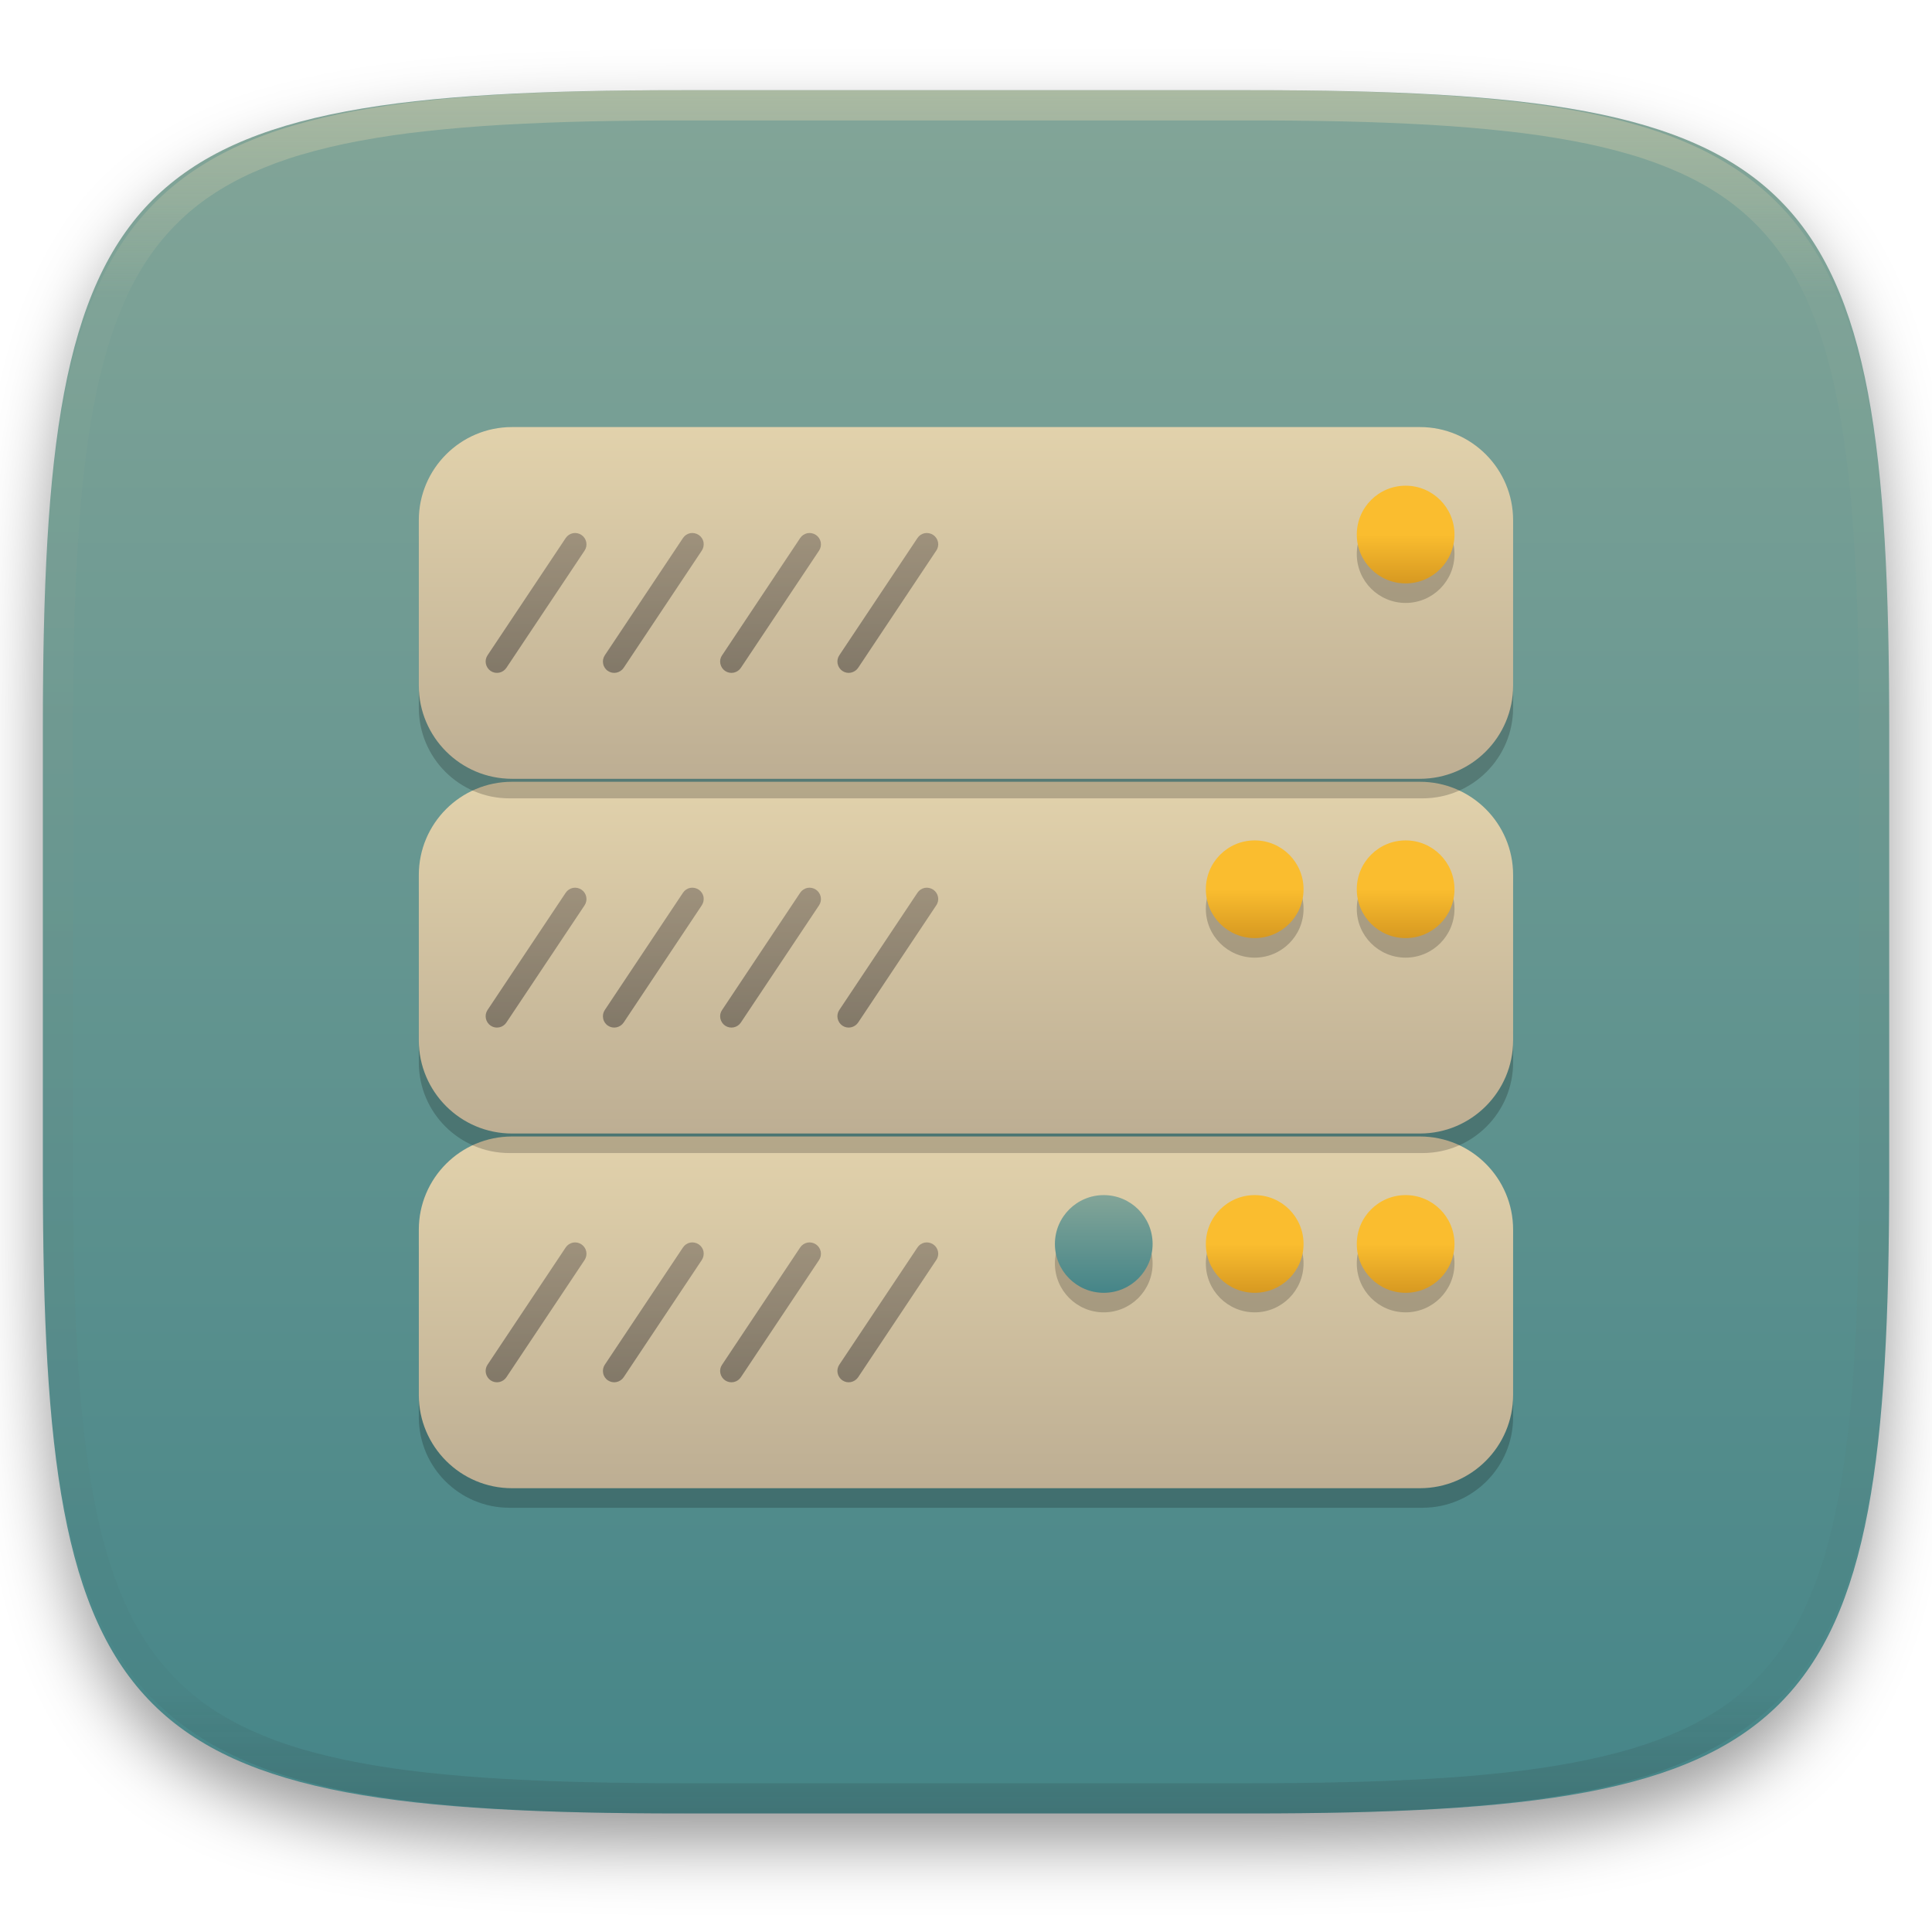
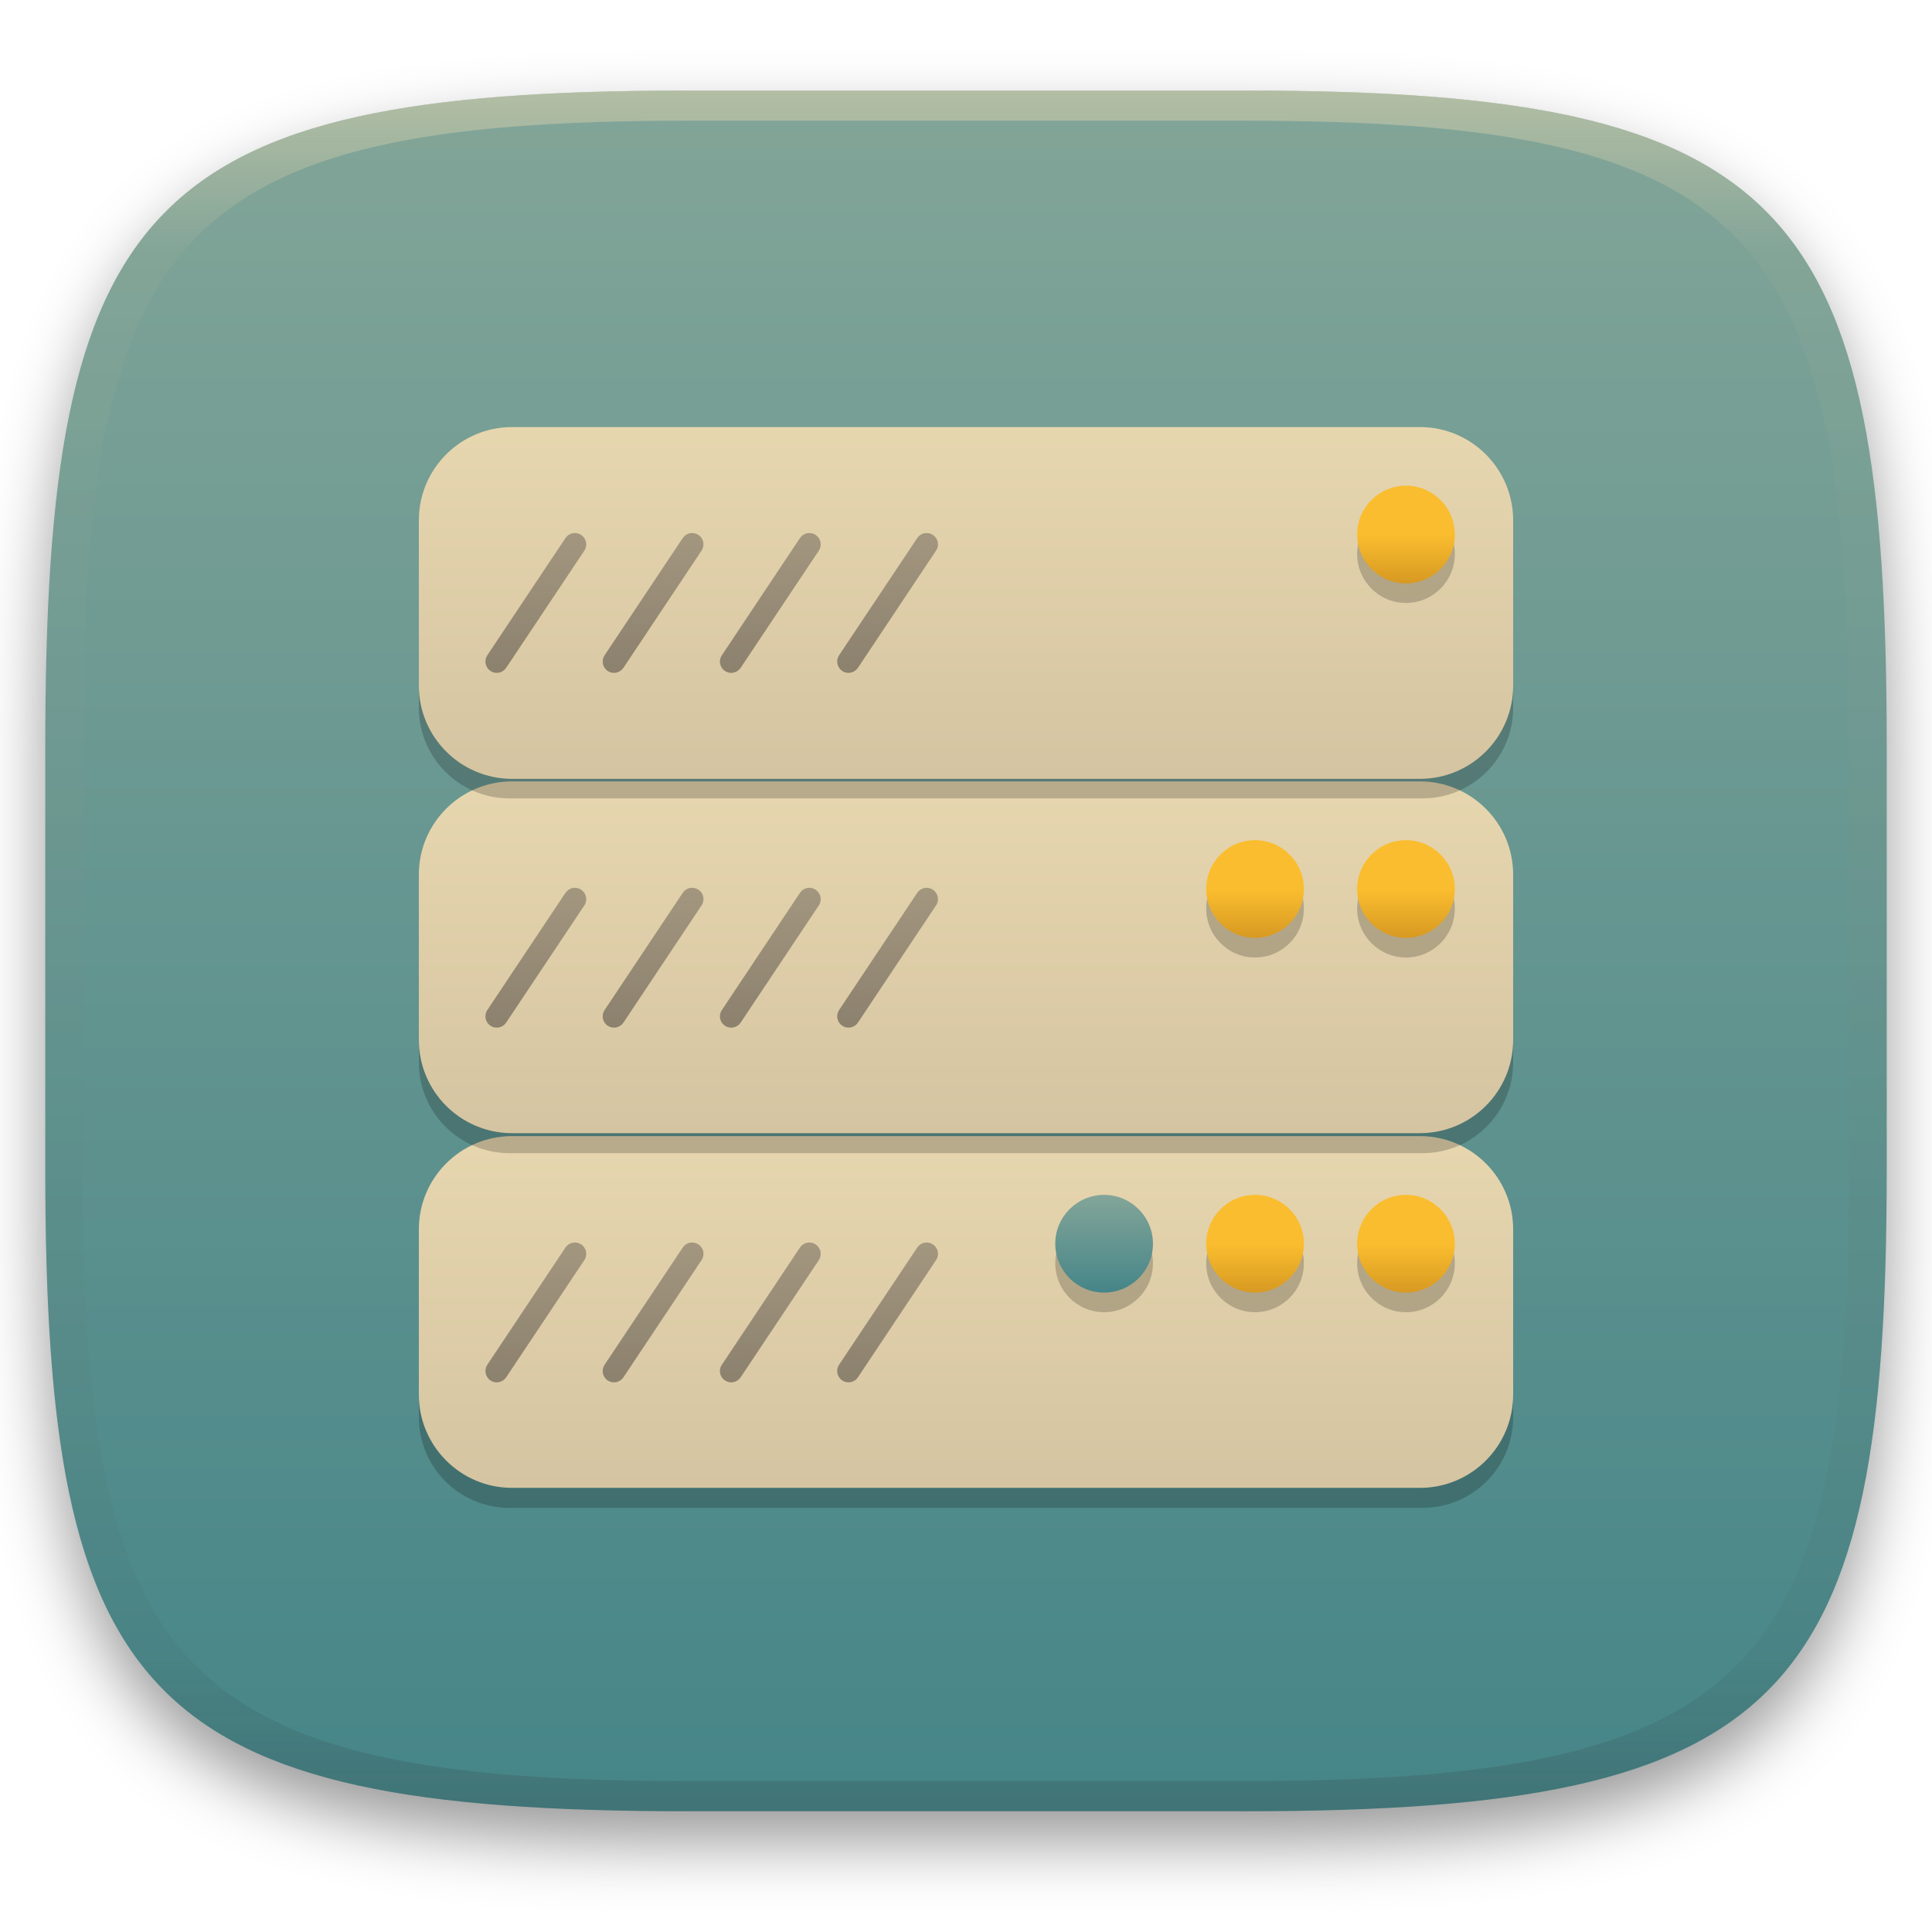
- <svg xmlns="http://www.w3.org/2000/svg" style="isolation:isolate" width="256" height="256" viewBox="0 0 256 256">
+ <svg xmlns="http://www.w3.org/2000/svg" width="256" height="256" style="isolation:isolate" version="1.1" viewBox="0 0 256 256">
  <defs>
-     <clipPath id="_clipPath_4Q2CZvke5Ra54jMlRlSjiNZ6hd33f7af">
-       <rect width="256" height="256" />
-     </clipPath>
+     <filter id="a-3" x="-.042" y="-.045" width="1.084" height="1.108" color-interpolation-filters="sRGB">
+       <feGaussianBlur in="SourceGraphic" stdDeviation="4.294" />
+       <feOffset dy="4" result="pf_100_offsetBlur" />
+       <feFlood flood-opacity=".4" />
+       <feComposite in2="pf_100_offsetBlur" operator="in" result="pf_100_dropShadow" />
+       <feBlend in="SourceGraphic" in2="pf_100_dropShadow" />
+     </filter>
+     <linearGradient id="b-5" x1=".5" x2=".5" y2="1" gradientTransform="matrix(244,0,0,228,5.981,12.12)" gradientUnits="userSpaceOnUse">
+       <stop stop-color="#83a598" offset="0" />
+       <stop stop-color="#458588" offset="1" />
+     </linearGradient>
+     <linearGradient id="linearGradient31" x1=".5" x2=".5" y2="1" gradientTransform="matrix(244,0,0,228,5.986,12)" gradientUnits="userSpaceOnUse">
+       <stop stop-color="#ebdbb2" offset="0" />
+       <stop stop-color="#ebdbb2" stop-opacity=".098" offset=".1" />
+       <stop stop-color="#282828" stop-opacity=".1" offset=".9" />
+       <stop stop-color="#282828" stop-opacity=".4" offset="1" />
+     </linearGradient>
  </defs>
-   <g clip-path="url(#_clipPath_4Q2CZvke5Ra54jMlRlSjiNZ6hd33f7af)">
-     <defs>
-       <filter id="k1DIQsY17AFflBe2i5wz18cgalpzk2cJ" width="400%" height="400%" x="-200%" y="-200%" color-interpolation-filters="sRGB" filterUnits="objectBoundingBox">
-         <feGaussianBlur in="SourceGraphic" stdDeviation="4.294" />
-         <feOffset dx="0" dy="4" result="pf_100_offsetBlur" />
-         <feFlood flood-opacity=".4" />
-         <feComposite in2="pf_100_offsetBlur" operator="in" result="pf_100_dropShadow" />
-         <feBlend in="SourceGraphic" in2="pf_100_dropShadow" mode="normal" />
-       </filter>
-     </defs>
-     <g filter="url(#k1DIQsY17AFflBe2i5wz18cgalpzk2cJ)">
-       <linearGradient id="_lgradient_40" x1=".5" x2=".5" y1="0" y2="1" gradientTransform="matrix(244.648,0,0,228.338,5.68,11.95)" gradientUnits="userSpaceOnUse">
-         <stop offset="0%" style="stop-color:#83a598" />
-         <stop offset="100%" style="stop-color:#458588" />
+   <g transform="translate(9.09e-6 -.12)" filter="url(#a-3)" style="isolation:isolate">
+     <path d="m165 12.12c72 0 85 15 85 87v56c0 70-13 85-85 85h-74c-72 0-85-15-85-85v-56c0-72 13-87 85-87z" fill="url(#b-5)" />
+   </g>
+   <g transform="translate(9.09e-6 -.12)" opacity=".5" style="isolation:isolate">
+     <path transform="translate(-.004996 .116)" d="m91 12c-72 0-85 15-85 87v56c0 70 13 85 85 85h74c72 0 85-15 85-85v-56c0-72-13-87-85-87zm0 4h74c68 0 80 15 80 83v56c0 66-12 81-80 81h-74c-68 0-80-15-80-81v-56c0-68 12-83 80-83z" fill="url(#linearGradient31)" opacity="1" />
+   </g>
+   <g style="isolation:isolate">
+     <g opacity=".2">
+       <path d="m200.5 187.8v-22.61c0-6.623-5.377-12-12-12h-121c-6.623 0-12 5.377-12 12v22.61c0 6.623 5.377 12 12 12h121c6.623 0 12-5.377 12-12z" />
+     </g>
+     <linearGradient id="_lgradient_42" x1=".146" x2=".146" y1="1" y2="-.254" gradientTransform="matrix(-145 0 0 46.61 200.5 150.6)" gradientUnits="userSpaceOnUse">
+       <stop stop-color="#d5c4a1" offset="0" />
+       <stop stop-color="#ebdbb2" offset="1" />
+     </linearGradient>
+     <path d="m200.5 184.8v-21.91c0-6.816-5.534-12.35-12.35-12.35h-120.3c-6.817 0-12.35 5.535-12.35 12.35v21.91c0 6.816 5.534 12.35 12.35 12.35h120.3c6.817 0 12.35-5.534 12.35-12.35z" fill="url(#_lgradient_42)" />
+     <g opacity=".2">
+       <circle cx="186.3" cy="167.4" r="6.473" vector-effect="non-scaling-stroke" />
+       <circle cx="166.3" cy="167.4" r="6.473" vector-effect="non-scaling-stroke" />
+       <circle cx="146.3" cy="167.4" r="6.473" vector-effect="non-scaling-stroke" />
+     </g>
+     <linearGradient id="_lgradient_43" x2="0" y2="1" gradientTransform="matrix(-12.95 0 0 12.95 192.7 158.4)" gradientUnits="userSpaceOnUse">
+       <stop stop-color="#fabd2f" offset="0" />
+       <stop stop-color="#fabd2f" offset=".5" />
+       <stop stop-color="#d79921" offset="1" />
+     </linearGradient>
+     <circle cx="186.3" cy="164.8" r="6.473" fill="url(#_lgradient_43)" vector-effect="non-scaling-stroke" />
+     <linearGradient id="_lgradient_44" x2="0" y2="1" gradientTransform="matrix(-12.95 0 0 12.95 172.7 158.4)" gradientUnits="userSpaceOnUse">
+       <stop stop-color="#fabd2f" offset="0" />
+       <stop stop-color="#fabd2f" offset=".5" />
+       <stop stop-color="#d79921" offset="1" />
+     </linearGradient>
+     <circle cx="166.3" cy="164.8" r="6.473" fill="url(#_lgradient_44)" vector-effect="non-scaling-stroke" />
+     <linearGradient id="_lgradient_45" x1=".5" x2=".5" y2="1" gradientTransform="matrix(-12.95 0 0 12.95 152.7 158.4)" gradientUnits="userSpaceOnUse">
+       <stop stop-color="#83a598" offset="0" />
+       <stop stop-color="#458588" offset="1" />
+     </linearGradient>
+     <circle cx="146.3" cy="164.8" r="6.473" fill="url(#_lgradient_45)" vector-effect="non-scaling-stroke" />
+     <g opacity=".5">
+       <linearGradient id="_lgradient_46" x2="0" y2="1" gradientTransform="matrix(59.97 0 0 18.54 64.35 164.6)" gradientUnits="userSpaceOnUse">
+         <stop stop-color="#665c54" offset="0" />
+         <stop stop-color="#3c3836" offset="1" />
      </linearGradient>
-       <path fill="url(#_lgradient_40)" d="M 165.689 11.95 C 239.745 11.95 250.328 22.507 250.328 96.494 L 250.328 155.745 C 250.328 229.731 239.745 240.288 165.689 240.288 L 90.319 240.288 C 16.264 240.288 5.68 229.731 5.68 155.745 L 5.68 96.494 C 5.68 22.507 16.264 11.95 90.319 11.95 L 165.689 11.95 Z" />
+       <path d="m106 165.3-10.35 15.54c-0.23 0.33-0.31 0.73-0.23 1.12s0.31 0.74 0.64 0.96 0.74 0.3 1.13 0.22 0.73-0.31 0.95-0.64l10.36-15.53c0.22-0.33 0.3-0.74 0.22-1.13s-0.31-0.73-0.64-0.95-0.73-0.3-1.12-0.23c-0.39 0.08-0.74 0.31-0.96 0.64zm-23.39 17.2 10.35-15.53c0.22-0.33 0.3-0.74 0.23-1.13-0.08-0.39-0.31-0.73-0.64-0.95s-0.74-0.3-1.13-0.23c-0.39 0.08-0.73 0.31-0.95 0.64l-10.36 15.54c-0.22 0.33-0.3 0.73-0.22 1.12 0.07 0.39 0.3 0.74 0.64 0.96 0.33 0.22 0.73 0.3 1.12 0.22s0.74-0.31 0.96-0.64zm-15.54 0 10.36-15.53c0.22-0.33 0.3-0.74 0.22-1.13s-0.31-0.73-0.64-0.95-0.73-0.3-1.12-0.23c-0.39 0.08-0.74 0.31-0.96 0.64l-10.36 15.54c-0.22 0.33-0.3 0.73-0.22 1.12s0.31 0.74 0.64 0.96 0.74 0.3 1.13 0.22 0.73-0.31 0.95-0.64zm46.61 0 10.35-15.53c0.23-0.33 0.31-0.74 0.23-1.13s-0.31-0.73-0.64-0.95-0.74-0.3-1.13-0.23c-0.39 0.08-0.73 0.31-0.95 0.64l-10.36 15.54c-0.22 0.33-0.3 0.73-0.22 1.12s0.31 0.74 0.64 0.96 0.73 0.3 1.12 0.22 0.74-0.31 0.96-0.64z" fill="url(#_lgradient_46)" fill-rule="evenodd" />
    </g>
-     <g opacity=".4">
-       <linearGradient id="_lgradient_41" x1=".517" x2=".517" y1="0" y2="1" gradientTransform="matrix(244.65,0,0,228.34,5.68,11.95)" gradientUnits="userSpaceOnUse">
-         <stop offset="0%" style="stop-color:#ebdbb2" />
-         <stop offset="12.5%" stop-opacity=".098" style="stop-color:#ebdbb2" />
-         <stop offset="92.5%" stop-opacity=".098" style="stop-color:#282828" />
-         <stop offset="100%" stop-opacity=".498" style="stop-color:#282828" />
+     <g opacity=".2">
+       <path d="m200.5 140.8v-22.61c0-6.623-5.377-12-12-12h-121c-6.623 0-12 5.377-12 12v22.61c0 6.623 5.377 12 12 12h121c6.623 0 12-5.377 12-12z" />
+     </g>
+     <linearGradient id="_lgradient_47" x1=".146" x2=".146" y1="1" y2="-.254" gradientTransform="matrix(-145 0 0 46.61 200.5 103.6)" gradientUnits="userSpaceOnUse">
+       <stop stop-color="#d5c4a1" offset="0" />
+       <stop stop-color="#ebdbb2" offset="1" />
+     </linearGradient>
+     <path d="m200.5 137.8v-21.91c0-6.816-5.534-12.35-12.35-12.35h-120.3c-6.817 0-12.35 5.535-12.35 12.35v21.91c0 6.816 5.534 12.35 12.35 12.35h120.3c6.817 0 12.35-5.534 12.35-12.35z" fill="url(#_lgradient_47)" />
+     <g opacity=".2">
+       <circle cx="186.3" cy="120.4" r="6.473" vector-effect="non-scaling-stroke" />
+       <circle cx="166.3" cy="120.4" r="6.473" vector-effect="non-scaling-stroke" />
+     </g>
+     <linearGradient id="_lgradient_48" x2="0" y2="1" gradientTransform="matrix(-12.95 0 0 12.95 192.7 111.4)" gradientUnits="userSpaceOnUse">
+       <stop stop-color="#fabd2f" offset="0" />
+       <stop stop-color="#fabd2f" offset=".5" />
+       <stop stop-color="#d79921" offset="1" />
+     </linearGradient>
+     <circle cx="186.3" cy="117.8" r="6.473" fill="url(#_lgradient_48)" vector-effect="non-scaling-stroke" />
+     <linearGradient id="_lgradient_49" x2="0" y2="1" gradientTransform="matrix(-12.95 0 0 12.95 172.7 111.4)" gradientUnits="userSpaceOnUse">
+       <stop stop-color="#fabd2f" offset="0" />
+       <stop stop-color="#fabd2f" offset=".5" />
+       <stop stop-color="#d79921" offset="1" />
+     </linearGradient>
+     <circle cx="166.3" cy="117.8" r="6.473" fill="url(#_lgradient_49)" vector-effect="non-scaling-stroke" />
+     <g opacity=".5">
+       <linearGradient id="_lgradient_50" x2="0" y2="1" gradientTransform="matrix(59.97 0 0 18.54 64.35 117.6)" gradientUnits="userSpaceOnUse">
+         <stop stop-color="#665c54" offset="0" />
+         <stop stop-color="#3c3836" offset="1" />
      </linearGradient>
-       <path fill="url(#_lgradient_41)" fill-rule="evenodd" d="M 165.068 11.951 C 169.396 11.941 173.724 11.991 178.052 12.089 C 181.927 12.167 185.803 12.315 189.678 12.541 C 193.131 12.737 196.583 13.022 200.026 13.395 C 203.085 13.73 206.144 14.181 209.174 14.741 C 211.889 15.243 214.574 15.881 217.22 16.657 C 219.62 17.355 221.971 18.219 224.243 19.241 C 226.358 20.184 228.384 21.304 230.302 22.591 C 232.142 23.829 233.863 25.244 235.437 26.806 C 237.001 28.378 238.417 30.088 239.656 31.925 C 240.945 33.841 242.066 35.865 243.02 37.967 C 244.043 40.247 244.909 42.585 245.617 44.972 C 246.394 47.615 247.034 50.297 247.535 53.009 C 248.096 56.035 248.548 59.081 248.883 62.136 C 249.257 65.575 249.542 69.014 249.739 72.462 C 249.965 76.323 250.112 80.194 250.201 84.055 C 250.289 88.378 250.339 92.701 250.329 97.014 L 250.329 155.226 C 250.339 159.549 250.289 163.862 250.201 168.185 C 250.112 172.056 249.965 175.917 249.739 179.778 C 249.542 183.226 249.257 186.675 248.883 190.104 C 248.548 193.159 248.096 196.215 247.535 199.241 C 247.034 201.943 246.394 204.625 245.617 207.268 C 244.909 209.655 244.043 212.003 243.02 214.273 C 242.066 216.385 240.945 218.399 239.656 220.315 C 238.417 222.152 237.001 223.872 235.437 225.434 C 233.863 226.996 232.142 228.411 230.302 229.649 C 228.384 230.936 226.358 232.056 224.243 232.999 C 221.971 234.021 219.62 234.885 217.22 235.593 C 214.574 236.369 211.889 237.007 209.174 237.499 C 206.144 238.068 203.085 238.51 200.026 238.845 C 196.583 239.218 193.131 239.503 189.678 239.699 C 185.803 239.925 181.927 240.073 178.052 240.161 C 173.724 240.249 169.396 240.299 165.068 240.289 L 90.942 240.289 C 86.614 240.299 82.286 240.249 77.958 240.161 C 74.083 240.073 70.207 239.925 66.332 239.699 C 62.879 239.503 59.427 239.218 55.984 238.845 C 52.925 238.51 49.866 238.068 46.836 237.499 C 44.121 237.007 41.436 236.369 38.79 235.593 C 36.39 234.885 34.039 234.021 31.767 232.999 C 29.652 232.056 27.626 230.936 25.708 229.649 C 23.868 228.411 22.147 226.996 20.573 225.434 C 19.009 223.872 17.593 222.152 16.354 220.315 C 15.065 218.399 13.944 216.385 12.99 214.273 C 11.967 212.003 11.101 209.655 10.393 207.268 C 9.616 204.625 8.976 201.943 8.475 199.241 C 7.914 196.215 7.462 193.159 7.127 190.104 C 6.753 186.675 6.468 183.226 6.271 179.778 C 6.045 175.917 5.898 172.056 5.809 168.185 C 5.721 163.862 5.671 159.549 5.681 155.226 L 5.681 97.014 C 5.671 92.701 5.721 88.378 5.809 84.055 C 5.898 80.194 6.045 76.323 6.271 72.462 C 6.468 69.014 6.753 65.575 7.127 62.136 C 7.462 59.081 7.914 56.035 8.475 53.009 C 8.976 50.297 9.616 47.615 10.393 44.972 C 11.101 42.585 11.967 40.247 12.99 37.967 C 13.944 35.865 15.065 33.841 16.354 31.925 C 17.593 30.088 19.009 28.378 20.573 26.806 C 22.147 25.244 23.868 23.829 25.708 22.591 C 27.626 21.304 29.652 20.184 31.767 19.241 C 34.039 18.219 36.39 17.355 38.79 16.657 C 41.436 15.881 44.121 15.243 46.836 14.741 C 49.866 14.181 52.925 13.73 55.984 13.395 C 59.427 13.022 62.879 12.737 66.332 12.541 C 70.207 12.315 74.083 12.167 77.958 12.089 C 82.286 11.991 86.614 11.941 90.942 11.951 L 165.068 11.951 Z M 165.078 15.96 C 169.376 15.95 173.675 15.999 177.973 16.087 C 181.8 16.176 185.626 16.323 189.452 16.539 C 192.836 16.736 196.219 17.011 199.583 17.384 C 202.554 17.699 205.515 18.131 208.446 18.681 C 211.023 19.153 213.58 19.762 216.099 20.499 C 218.322 21.147 220.495 21.953 222.6 22.896 C 224.509 23.751 226.338 24.763 228.069 25.922 C 229.692 27.013 231.207 28.26 232.594 29.646 C 233.981 31.031 235.23 32.544 236.332 34.165 C 237.492 35.894 238.506 37.712 239.361 39.608 C 240.306 41.72 241.112 43.892 241.761 46.102 C 242.509 48.617 243.109 51.162 243.591 53.736 C 244.132 56.664 244.565 59.611 244.889 62.578 C 245.263 65.938 245.539 69.308 245.735 72.688 C 245.952 76.51 246.109 80.322 246.188 84.144 C 246.276 88.437 246.325 92.721 246.325 97.014 C 246.325 97.014 246.325 97.014 246.325 97.014 L 246.325 155.226 C 246.325 155.226 246.325 155.226 246.325 155.226 C 246.325 159.519 246.276 163.803 246.188 168.096 C 246.109 171.918 245.952 175.74 245.735 179.552 C 245.539 182.932 245.263 186.302 244.889 189.672 C 244.565 192.629 244.132 195.576 243.591 198.504 C 243.109 201.078 242.509 203.623 241.761 206.138 C 241.112 208.358 240.306 210.52 239.361 212.632 C 238.506 214.528 237.492 216.356 236.332 218.075 C 235.23 219.706 233.981 221.219 232.594 222.604 C 231.207 223.98 229.692 225.227 228.069 226.318 C 226.338 227.477 224.509 228.489 222.6 229.344 C 220.495 230.297 218.322 231.093 216.099 231.741 C 213.58 232.478 211.023 233.087 208.446 233.559 C 205.515 234.109 202.554 234.541 199.583 234.865 C 196.219 235.229 192.836 235.514 189.452 235.701 C 185.626 235.917 181.8 236.074 177.973 236.153 C 173.675 236.251 169.376 236.29 165.078 236.29 C 165.078 236.29 165.078 236.29 165.068 236.29 L 90.942 236.29 C 90.932 236.29 90.932 236.29 90.932 236.29 C 86.634 236.29 82.335 236.251 78.037 236.153 C 74.21 236.074 70.384 235.917 66.558 235.701 C 63.174 235.514 59.791 235.229 56.427 234.865 C 53.456 234.541 50.495 234.109 47.564 233.559 C 44.987 233.087 42.43 232.478 39.911 231.741 C 37.688 231.093 35.515 230.297 33.41 229.344 C 31.501 228.489 29.672 227.477 27.941 226.318 C 26.318 225.227 24.803 223.98 23.416 222.604 C 22.029 221.219 20.78 219.706 19.678 218.075 C 18.518 216.356 17.504 214.528 16.649 212.632 C 15.704 210.52 14.898 208.358 14.249 206.138 C 13.501 203.623 12.901 201.078 12.419 198.504 C 11.878 195.576 11.445 192.629 11.121 189.672 C 10.747 186.302 10.472 182.932 10.275 179.552 C 10.058 175.74 9.901 171.918 9.822 168.096 C 9.734 163.803 9.685 159.519 9.685 155.226 C 9.685 155.226 9.685 155.226 9.685 155.226 L 9.685 97.014 C 9.685 97.014 9.685 97.014 9.685 97.014 C 9.685 92.721 9.734 88.437 9.822 84.144 C 9.901 80.322 10.058 76.51 10.275 72.688 C 10.472 69.308 10.747 65.938 11.121 62.578 C 11.445 59.611 11.878 56.664 12.419 53.736 C 12.901 51.162 13.501 48.617 14.249 46.102 C 14.898 43.892 15.704 41.72 16.649 39.608 C 17.504 37.712 18.518 35.894 19.678 34.165 C 20.78 32.544 22.029 31.031 23.416 29.646 C 24.803 28.26 26.318 27.013 27.941 25.922 C 29.672 24.763 31.501 23.751 33.41 22.896 C 35.515 21.953 37.688 21.147 39.911 20.499 C 42.43 19.762 44.987 19.153 47.564 18.681 C 50.495 18.131 53.456 17.699 56.427 17.384 C 59.791 17.011 63.174 16.736 66.558 16.539 C 70.384 16.323 74.21 16.176 78.037 16.087 C 82.335 15.999 86.634 15.95 90.932 15.96 C 90.932 15.96 90.932 15.96 90.942 15.96 L 165.068 15.96 C 165.078 15.96 165.078 15.96 165.078 15.96 Z" />
+       <path d="m106 118.3-10.35 15.54c-0.23 0.33-0.31 0.73-0.23 1.12s0.31 0.74 0.64 0.96 0.74 0.3 1.13 0.22 0.73-0.31 0.95-0.64l10.36-15.53c0.22-0.33 0.3-0.74 0.22-1.13s-0.31-0.73-0.64-0.95-0.73-0.3-1.12-0.23c-0.39 0.08-0.74 0.31-0.96 0.64zm-23.39 17.2 10.35-15.53c0.22-0.33 0.3-0.74 0.23-1.13-0.08-0.39-0.31-0.73-0.64-0.95s-0.74-0.3-1.13-0.23c-0.39 0.08-0.73 0.31-0.95 0.64l-10.36 15.54c-0.22 0.33-0.3 0.73-0.22 1.12 0.07 0.39 0.3 0.74 0.64 0.96 0.33 0.22 0.73 0.3 1.12 0.22s0.74-0.31 0.96-0.64zm-15.54 0 10.36-15.53c0.22-0.33 0.3-0.74 0.22-1.13s-0.31-0.73-0.64-0.95-0.73-0.3-1.12-0.23c-0.39 0.08-0.74 0.31-0.96 0.64l-10.36 15.54c-0.22 0.33-0.3 0.73-0.22 1.12s0.31 0.74 0.64 0.96 0.74 0.3 1.13 0.22 0.73-0.31 0.95-0.64zm46.61 0 10.35-15.53c0.23-0.33 0.31-0.74 0.23-1.13s-0.31-0.73-0.64-0.95-0.74-0.3-1.13-0.23c-0.39 0.08-0.73 0.31-0.95 0.64l-10.36 15.54c-0.22 0.33-0.3 0.73-0.22 1.12s0.31 0.74 0.64 0.96 0.73 0.3 1.12 0.22 0.74-0.31 0.96-0.64z" fill="url(#_lgradient_50)" fill-rule="evenodd" />
    </g>
-     <g>
-       <g>
-         <g opacity=".2">
-           <path d="M 200.495 187.786 L 200.495 165.179 C 200.495 158.556 195.118 153.179 188.495 153.179 L 67.495 153.179 C 60.872 153.179 55.495 158.556 55.495 165.179 L 55.495 187.786 C 55.495 194.409 60.872 199.786 67.495 199.786 L 188.495 199.786 C 195.118 199.786 200.495 194.409 200.495 187.786 Z" />
-         </g>
-         <linearGradient id="_lgradient_42" x1=".146" x2=".146" y1="1" y2="-.254" gradientTransform="matrix(-145,0,0,46.607,200.495,150.589)" gradientUnits="userSpaceOnUse">
-           <stop offset="0%" style="stop-color:#bdae93" />
-           <stop offset="100%" style="stop-color:#ebdbb2" />
-         </linearGradient>
-         <path fill="url(#_lgradient_42)" d="M 200.495 184.846 L 200.495 162.94 C 200.495 156.124 194.961 150.589 188.144 150.589 L 67.846 150.589 C 61.029 150.589 55.495 156.124 55.495 162.94 L 55.495 184.846 C 55.495 191.662 61.029 197.196 67.846 197.196 L 188.144 197.196 C 194.961 197.196 200.495 191.662 200.495 184.846 Z" />
-         <g opacity=".2">
-           <circle cx="186.254" cy="167.42" r="6.473" vector-effect="non-scaling-stroke" />
-         </g>
-         <g opacity=".2">
-           <circle cx="166.254" cy="167.42" r="6.473" vector-effect="non-scaling-stroke" />
-         </g>
-         <g opacity=".2">
-           <circle cx="146.254" cy="167.42" r="6.473" vector-effect="non-scaling-stroke" />
-         </g>
-         <linearGradient id="_lgradient_43" x1="0" x2="0" y1="0" y2="1" gradientTransform="matrix(-12.946,0,0,12.946,192.727,158.357)" gradientUnits="userSpaceOnUse">
-           <stop offset="0%" style="stop-color:#fabd2f" />
-           <stop offset="50%" style="stop-color:#fabd2f" />
-           <stop offset="100%" style="stop-color:#d79921" />
-         </linearGradient>
-         <circle fill="url(#_lgradient_43)" cx="186.254" cy="164.83" r="6.473" vector-effect="non-scaling-stroke" />
-         <linearGradient id="_lgradient_44" x1="0" x2="0" y1="0" y2="1" gradientTransform="matrix(-12.946,0,0,12.946,172.727,158.357)" gradientUnits="userSpaceOnUse">
-           <stop offset="0%" style="stop-color:#fabd2f" />
-           <stop offset="50%" style="stop-color:#fabd2f" />
-           <stop offset="100%" style="stop-color:#d79921" />
-         </linearGradient>
-         <circle fill="url(#_lgradient_44)" cx="166.254" cy="164.83" r="6.473" vector-effect="non-scaling-stroke" />
-         <linearGradient id="_lgradient_45" x1=".5" x2=".5" y1="0" y2="1" gradientTransform="matrix(-12.946,0,0,12.946,152.727,158.357)" gradientUnits="userSpaceOnUse">
-           <stop offset="0%" style="stop-color:#83a598" />
-           <stop offset="100%" style="stop-color:#458588" />
-         </linearGradient>
-         <circle fill="url(#_lgradient_45)" cx="146.254" cy="164.83" r="6.473" vector-effect="non-scaling-stroke" />
-         <g opacity=".5">
-           <linearGradient id="_lgradient_46" x1="0" x2="0" y1="0" y2="1" gradientTransform="matrix(59.97,0,0,18.535,64.35,164.625)" gradientUnits="userSpaceOnUse">
-             <stop offset="0%" style="stop-color:#665c54" />
-             <stop offset="100%" style="stop-color:#3c3836" />
-           </linearGradient>
-           <path fill="url(#_lgradient_46)" fill-rule="evenodd" d="M 106.03 165.29 L 95.68 180.83 C 95.45 181.16 95.37 181.56 95.45 181.95 C 95.53 182.34 95.76 182.69 96.09 182.91 C 96.42 183.13 96.83 183.21 97.22 183.13 C 97.61 183.05 97.95 182.82 98.17 182.49 L 108.53 166.96 C 108.75 166.63 108.83 166.22 108.75 165.83 C 108.67 165.44 108.44 165.1 108.11 164.88 C 107.78 164.66 107.38 164.58 106.99 164.65 C 106.6 164.73 106.25 164.96 106.03 165.29 L 106.03 165.29 L 106.03 165.29 Z M 82.64 182.49 L 92.99 166.96 C 93.21 166.63 93.29 166.22 93.22 165.83 C 93.14 165.44 92.91 165.1 92.58 164.88 C 92.25 164.66 91.84 164.58 91.45 164.65 C 91.06 164.73 90.72 164.96 90.5 165.29 L 80.14 180.83 C 79.92 181.16 79.84 181.56 79.92 181.95 C 79.99 182.34 80.22 182.69 80.56 182.91 C 80.89 183.13 81.29 183.21 81.68 183.13 C 82.07 183.05 82.42 182.82 82.64 182.49 L 82.64 182.49 L 82.64 182.49 Z M 67.1 182.49 L 77.46 166.96 C 77.68 166.63 77.76 166.22 77.68 165.83 C 77.6 165.44 77.37 165.1 77.04 164.88 C 76.71 164.66 76.31 164.58 75.92 164.65 C 75.53 164.73 75.18 164.96 74.96 165.29 L 64.6 180.83 C 64.38 181.16 64.3 181.56 64.38 181.95 C 64.46 182.34 64.69 182.69 65.02 182.91 C 65.35 183.13 65.76 183.21 66.15 183.13 C 66.54 183.05 66.88 182.82 67.1 182.49 L 67.1 182.49 Z M 113.71 182.49 L 124.06 166.96 C 124.29 166.63 124.37 166.22 124.29 165.83 C 124.21 165.44 123.98 165.1 123.65 164.88 C 123.32 164.66 122.91 164.58 122.52 164.65 C 122.13 164.73 121.79 164.96 121.57 165.29 L 111.21 180.83 C 110.99 181.16 110.91 181.56 110.99 181.95 C 111.07 182.34 111.3 182.69 111.63 182.91 C 111.96 183.13 112.36 183.21 112.75 183.13 C 113.14 183.05 113.49 182.82 113.71 182.49 Z" />
-         </g>
-       </g>
-       <g>
-         <g opacity=".2">
-           <path d="M 200.495 140.786 L 200.495 118.179 C 200.495 111.556 195.118 106.179 188.495 106.179 L 67.495 106.179 C 60.872 106.179 55.495 111.556 55.495 118.179 L 55.495 140.786 C 55.495 147.409 60.872 152.786 67.495 152.786 L 188.495 152.786 C 195.118 152.786 200.495 147.409 200.495 140.786 Z" />
-         </g>
-         <linearGradient id="_lgradient_47" x1=".146" x2=".146" y1="1" y2="-.254" gradientTransform="matrix(-145,0,0,46.607,200.495,103.589)" gradientUnits="userSpaceOnUse">
-           <stop offset="0%" style="stop-color:#bdae93" />
-           <stop offset="100%" style="stop-color:#ebdbb2" />
-         </linearGradient>
-         <path fill="url(#_lgradient_47)" d="M 200.495 137.846 L 200.495 115.94 C 200.495 109.124 194.961 103.589 188.144 103.589 L 67.846 103.589 C 61.029 103.589 55.495 109.124 55.495 115.94 L 55.495 137.846 C 55.495 144.662 61.029 150.196 67.846 150.196 L 188.144 150.196 C 194.961 150.196 200.495 144.662 200.495 137.846 Z" />
-         <g opacity=".2">
-           <circle cx="186.254" cy="120.42" r="6.473" vector-effect="non-scaling-stroke" />
-         </g>
-         <g opacity=".2">
-           <circle cx="166.254" cy="120.42" r="6.473" vector-effect="non-scaling-stroke" />
-         </g>
-         <linearGradient id="_lgradient_48" x1="0" x2="0" y1="0" y2="1" gradientTransform="matrix(-12.946,0,0,12.946,192.727,111.357)" gradientUnits="userSpaceOnUse">
-           <stop offset="0%" style="stop-color:#fabd2f" />
-           <stop offset="50%" style="stop-color:#fabd2f" />
-           <stop offset="100%" style="stop-color:#d79921" />
-         </linearGradient>
-         <circle fill="url(#_lgradient_48)" cx="186.254" cy="117.83" r="6.473" vector-effect="non-scaling-stroke" />
-         <linearGradient id="_lgradient_49" x1="0" x2="0" y1="0" y2="1" gradientTransform="matrix(-12.946,0,0,12.946,172.727,111.357)" gradientUnits="userSpaceOnUse">
-           <stop offset="0%" style="stop-color:#fabd2f" />
-           <stop offset="50%" style="stop-color:#fabd2f" />
-           <stop offset="100%" style="stop-color:#d79921" />
-         </linearGradient>
-         <circle fill="url(#_lgradient_49)" cx="166.254" cy="117.83" r="6.473" vector-effect="non-scaling-stroke" />
-         <g opacity=".5">
-           <linearGradient id="_lgradient_50" x1="0" x2="0" y1="0" y2="1" gradientTransform="matrix(59.97,0,0,18.535,64.35,117.625)" gradientUnits="userSpaceOnUse">
-             <stop offset="0%" style="stop-color:#665c54" />
-             <stop offset="100%" style="stop-color:#3c3836" />
-           </linearGradient>
-           <path fill="url(#_lgradient_50)" fill-rule="evenodd" d="M 106.03 118.29 L 95.68 133.83 C 95.45 134.16 95.37 134.56 95.45 134.95 C 95.53 135.34 95.76 135.69 96.09 135.91 C 96.42 136.13 96.83 136.21 97.22 136.13 C 97.61 136.05 97.95 135.82 98.17 135.49 L 108.53 119.96 C 108.75 119.63 108.83 119.22 108.75 118.83 C 108.67 118.44 108.44 118.1 108.11 117.88 C 107.78 117.66 107.38 117.58 106.99 117.65 C 106.6 117.73 106.25 117.96 106.03 118.29 L 106.03 118.29 L 106.03 118.29 Z M 82.64 135.49 L 92.99 119.96 C 93.21 119.63 93.29 119.22 93.22 118.83 C 93.14 118.44 92.91 118.1 92.58 117.88 C 92.25 117.66 91.84 117.58 91.45 117.65 C 91.06 117.73 90.72 117.96 90.5 118.29 L 80.14 133.83 C 79.92 134.16 79.84 134.56 79.92 134.95 C 79.99 135.34 80.22 135.69 80.56 135.91 C 80.89 136.13 81.29 136.21 81.68 136.13 C 82.07 136.05 82.42 135.82 82.64 135.49 L 82.64 135.49 L 82.64 135.49 Z M 67.1 135.49 L 77.46 119.96 C 77.68 119.63 77.76 119.22 77.68 118.83 C 77.6 118.44 77.37 118.1 77.04 117.88 C 76.71 117.66 76.31 117.58 75.92 117.65 C 75.53 117.73 75.18 117.96 74.96 118.29 L 64.6 133.83 C 64.38 134.16 64.3 134.56 64.38 134.95 C 64.46 135.34 64.69 135.69 65.02 135.91 C 65.35 136.13 65.76 136.21 66.15 136.13 C 66.54 136.05 66.88 135.82 67.1 135.49 L 67.1 135.49 Z M 113.71 135.49 L 124.06 119.96 C 124.29 119.63 124.37 119.22 124.29 118.83 C 124.21 118.44 123.98 118.1 123.65 117.88 C 123.32 117.66 122.91 117.58 122.52 117.65 C 122.13 117.73 121.79 117.96 121.57 118.29 L 111.21 133.83 C 110.99 134.16 110.91 134.56 110.99 134.95 C 111.07 135.34 111.3 135.69 111.63 135.91 C 111.96 136.13 112.36 136.21 112.75 136.13 C 113.14 136.05 113.49 135.82 113.71 135.49 Z" />
-         </g>
-       </g>
-       <g>
-         <g opacity=".2">
-           <path d="M 200.495 93.786 L 200.495 71.179 C 200.495 64.556 195.118 59.179 188.495 59.179 L 67.495 59.179 C 60.872 59.179 55.495 64.556 55.495 71.179 L 55.495 93.786 C 55.495 100.409 60.872 105.786 67.495 105.786 L 188.495 105.786 C 195.118 105.786 200.495 100.409 200.495 93.786 Z" />
-         </g>
-         <linearGradient id="_lgradient_51" x1=".146" x2=".146" y1="1" y2="-.254" gradientTransform="matrix(-145,0,0,46.607,200.495,56.589)" gradientUnits="userSpaceOnUse">
-           <stop offset="0%" style="stop-color:#bdae93" />
-           <stop offset="100%" style="stop-color:#ebdbb2" />
-         </linearGradient>
-         <path fill="url(#_lgradient_51)" d="M 200.495 90.846 L 200.495 68.94 C 200.495 62.124 194.961 56.589 188.144 56.589 L 67.846 56.589 C 61.029 56.589 55.495 62.124 55.495 68.94 L 55.495 90.846 C 55.495 97.662 61.029 103.196 67.846 103.196 L 188.144 103.196 C 194.961 103.196 200.495 97.662 200.495 90.846 Z" />
-         <g opacity=".2">
-           <circle cx="186.254" cy="73.42" r="6.473" vector-effect="non-scaling-stroke" />
-         </g>
-         <linearGradient id="_lgradient_52" x1="0" x2="0" y1="0" y2="1" gradientTransform="matrix(-12.946,0,0,12.946,192.727,64.357)" gradientUnits="userSpaceOnUse">
-           <stop offset="0%" style="stop-color:#fabd2f" />
-           <stop offset="50%" style="stop-color:#fabd2f" />
-           <stop offset="100%" style="stop-color:#d79921" />
-         </linearGradient>
-         <circle fill="url(#_lgradient_52)" cx="186.254" cy="70.83" r="6.473" vector-effect="non-scaling-stroke" />
-         <g opacity=".5">
-           <linearGradient id="_lgradient_53" x1="0" x2="0" y1="0" y2="1" gradientTransform="matrix(59.97,0,0,18.535,64.35,70.625)" gradientUnits="userSpaceOnUse">
-             <stop offset="0%" style="stop-color:#665c54" />
-             <stop offset="100%" style="stop-color:#3c3836" />
-           </linearGradient>
-           <path fill="url(#_lgradient_53)" fill-rule="evenodd" d="M 106.03 71.29 L 95.68 86.83 C 95.45 87.16 95.37 87.56 95.45 87.95 C 95.53 88.34 95.76 88.69 96.09 88.91 C 96.42 89.13 96.83 89.21 97.22 89.13 C 97.61 89.05 97.95 88.82 98.17 88.49 L 108.53 72.96 C 108.75 72.63 108.83 72.22 108.75 71.83 C 108.67 71.44 108.44 71.1 108.11 70.88 C 107.78 70.66 107.38 70.58 106.99 70.65 C 106.6 70.73 106.25 70.96 106.03 71.29 L 106.03 71.29 L 106.03 71.29 Z M 82.64 88.49 L 92.99 72.96 C 93.21 72.63 93.29 72.22 93.22 71.83 C 93.14 71.44 92.91 71.1 92.58 70.88 C 92.25 70.66 91.84 70.58 91.45 70.65 C 91.06 70.73 90.72 70.96 90.5 71.29 L 80.14 86.83 C 79.92 87.16 79.84 87.56 79.92 87.95 C 79.99 88.34 80.22 88.69 80.56 88.91 C 80.89 89.13 81.29 89.21 81.68 89.13 C 82.07 89.05 82.42 88.82 82.64 88.49 L 82.64 88.49 L 82.64 88.49 Z M 67.1 88.49 L 77.46 72.96 C 77.68 72.63 77.76 72.22 77.68 71.83 C 77.6 71.44 77.37 71.1 77.04 70.88 C 76.71 70.66 76.31 70.58 75.92 70.65 C 75.53 70.73 75.18 70.96 74.96 71.29 L 64.6 86.83 C 64.38 87.16 64.3 87.56 64.38 87.95 C 64.46 88.34 64.69 88.69 65.02 88.91 C 65.35 89.13 65.76 89.21 66.15 89.13 C 66.54 89.05 66.88 88.82 67.1 88.49 L 67.1 88.49 Z M 113.71 88.49 L 124.06 72.96 C 124.29 72.63 124.37 72.22 124.29 71.83 C 124.21 71.44 123.98 71.1 123.65 70.88 C 123.32 70.66 122.91 70.58 122.52 70.65 C 122.13 70.73 121.79 70.96 121.57 71.29 L 111.21 86.83 C 110.99 87.16 110.91 87.56 110.99 87.95 C 111.07 88.34 111.3 88.69 111.63 88.91 C 111.96 89.13 112.36 89.21 112.75 89.13 C 113.14 89.05 113.49 88.82 113.71 88.49 Z" />
-         </g>
-       </g>
+     <g opacity=".2">
+       <path d="m200.5 93.79v-22.61c0-6.623-5.377-12-12-12h-121c-6.623 0-12 5.377-12 12v22.61c0 6.623 5.377 12 12 12h121c6.623 0 12-5.377 12-12z" />
+     </g>
+     <linearGradient id="_lgradient_51" x1=".146" x2=".146" y1="1" y2="-.254" gradientTransform="matrix(-145 0 0 46.61 200.5 56.59)" gradientUnits="userSpaceOnUse">
+       <stop stop-color="#d5c4a1" offset="0" />
+       <stop stop-color="#ebdbb2" offset="1" />
+     </linearGradient>
+     <path d="m200.5 90.85v-21.91c0-6.816-5.534-12.35-12.35-12.35h-120.3c-6.817 0-12.35 5.535-12.35 12.35v21.91c0 6.816 5.534 12.35 12.35 12.35h120.3c6.817 0 12.35-5.534 12.35-12.35z" fill="url(#_lgradient_51)" />
+     <g opacity=".2">
+       <circle cx="186.3" cy="73.42" r="6.473" vector-effect="non-scaling-stroke" />
+     </g>
+     <linearGradient id="_lgradient_52" x2="0" y2="1" gradientTransform="matrix(-12.95 0 0 12.95 192.7 64.36)" gradientUnits="userSpaceOnUse">
+       <stop stop-color="#fabd2f" offset="0" />
+       <stop stop-color="#fabd2f" offset=".5" />
+       <stop stop-color="#d79921" offset="1" />
+     </linearGradient>
+     <circle cx="186.3" cy="70.83" r="6.473" fill="url(#_lgradient_52)" vector-effect="non-scaling-stroke" />
+     <g opacity=".5">
+       <linearGradient id="_lgradient_53" x2="0" y2="1" gradientTransform="matrix(59.97 0 0 18.54 64.35 70.62)" gradientUnits="userSpaceOnUse">
+         <stop stop-color="#665c54" offset="0" />
+         <stop stop-color="#3c3836" offset="1" />
+       </linearGradient>
+       <path d="m106 71.29-10.35 15.54c-0.23 0.33-0.31 0.73-0.23 1.12s0.31 0.74 0.64 0.96 0.74 0.3 1.13 0.22 0.73-0.31 0.95-0.64l10.36-15.53c0.22-0.33 0.3-0.74 0.22-1.13s-0.31-0.73-0.64-0.95-0.73-0.3-1.12-0.23c-0.39 0.08-0.74 0.31-0.96 0.64zm-23.39 17.2 10.35-15.53c0.22-0.33 0.3-0.74 0.23-1.13-0.08-0.39-0.31-0.73-0.64-0.95s-0.74-0.3-1.13-0.23c-0.39 0.08-0.73 0.31-0.95 0.64l-10.36 15.54c-0.22 0.33-0.3 0.73-0.22 1.12 0.07 0.39 0.3 0.74 0.64 0.96 0.33 0.22 0.73 0.3 1.12 0.22s0.74-0.31 0.96-0.64zm-15.54 0 10.36-15.53c0.22-0.33 0.3-0.74 0.22-1.13s-0.31-0.73-0.64-0.95-0.73-0.3-1.12-0.23c-0.39 0.08-0.74 0.31-0.96 0.64l-10.36 15.54c-0.22 0.33-0.3 0.73-0.22 1.12s0.31 0.74 0.64 0.96 0.74 0.3 1.13 0.22 0.73-0.31 0.95-0.64zm46.61 0 10.35-15.53c0.23-0.33 0.31-0.74 0.23-1.13s-0.31-0.73-0.64-0.95-0.74-0.3-1.13-0.23c-0.39 0.08-0.73 0.31-0.95 0.64l-10.36 15.54c-0.22 0.33-0.3 0.73-0.22 1.12s0.31 0.74 0.64 0.96 0.73 0.3 1.12 0.22 0.74-0.31 0.96-0.64z" fill="url(#_lgradient_53)" fill-rule="evenodd" />
    </g>
  </g>
</svg>
